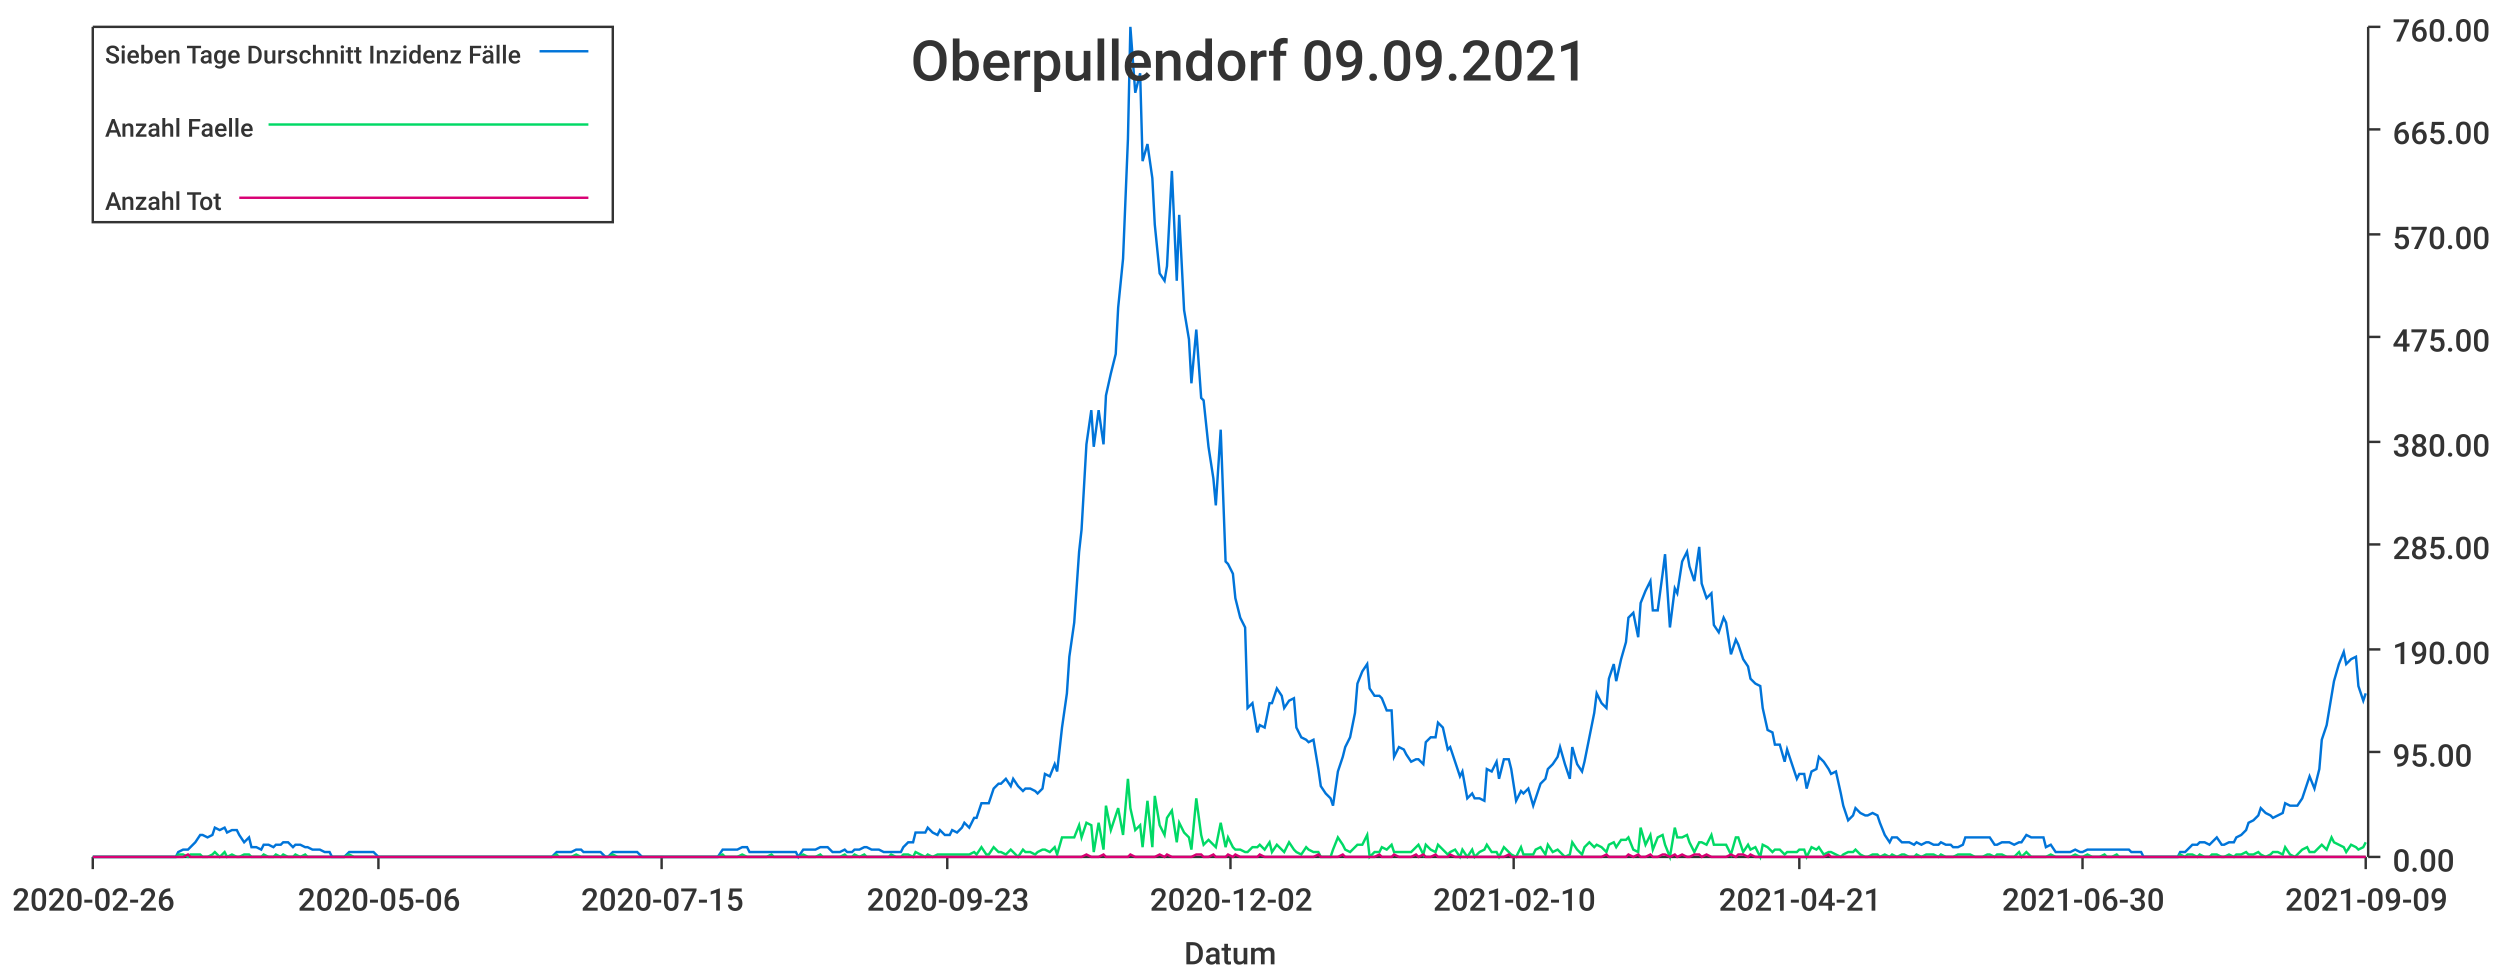
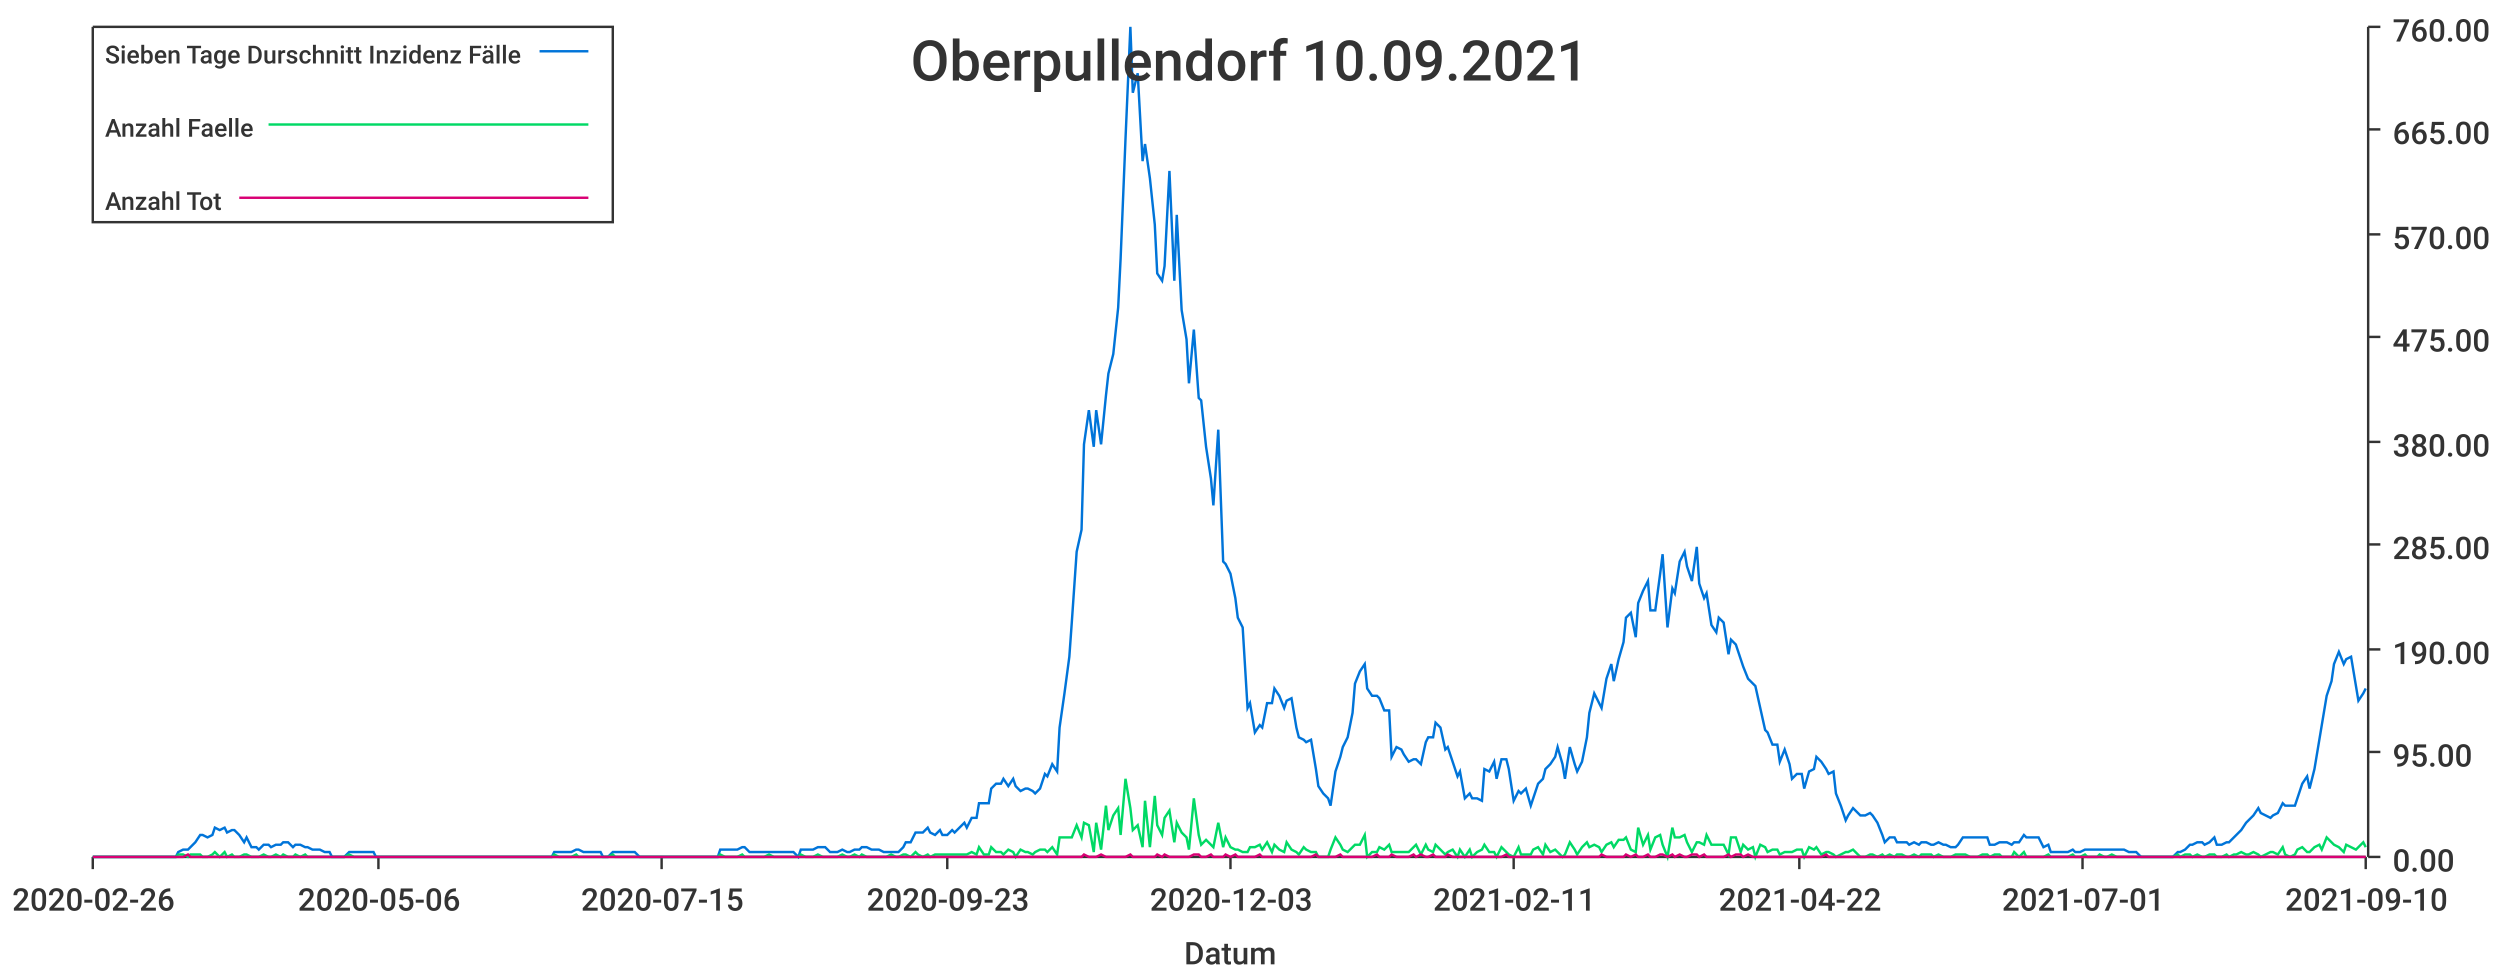
<svg xmlns="http://www.w3.org/2000/svg" width="1024" height="400">\n<path d="M 0 0 L 1024 0 L 1024 400 L 0 400 L 0 0" style="stroke-width:0;stroke:rgba(255,255,255,1.0);fill:rgba(255,255,255,1.0)" />
  <path d="M 38 11 L 969 11 L 969 351 L 38 351 L 38 11" style="stroke-width:0;stroke:rgba(255,255,255,1.0);fill:rgba(255,255,255,1.0)" />
  <path d="M 38 351 L 969 351" style="stroke-width:1;stroke:rgba(51,51,51,1.0);fill:none" />
  <path d="M 38 351 L 38 356" style="stroke-width:1;stroke:rgba(51,51,51,1.0);fill:none" />
  <text x="5" y="373" style="stroke-width:0;stroke:none;fill:rgba(51,51,51,1.0);font-size:12.8px;font-family:'Roboto Medium',sans-serif">2020-02-26</text>
  <path d="M 155 351 L 155 356" style="stroke-width:1;stroke:rgba(51,51,51,1.0);fill:none" />
  <text x="122" y="373" style="stroke-width:0;stroke:none;fill:rgba(51,51,51,1.0);font-size:12.8px;font-family:'Roboto Medium',sans-serif">2020-05-06</text>
  <path d="M 271 351 L 271 356" style="stroke-width:1;stroke:rgba(51,51,51,1.0);fill:none" />
  <text x="238" y="373" style="stroke-width:0;stroke:none;fill:rgba(51,51,51,1.0);font-size:12.8px;font-family:'Roboto Medium',sans-serif">2020-07-15</text>
  <path d="M 388 351 L 388 356" style="stroke-width:1;stroke:rgba(51,51,51,1.0);fill:none" />
  <text x="355" y="373" style="stroke-width:0;stroke:none;fill:rgba(51,51,51,1.0);font-size:12.8px;font-family:'Roboto Medium',sans-serif">2020-09-23</text>
  <path d="M 504 351 L 504 356" style="stroke-width:1;stroke:rgba(51,51,51,1.0);fill:none" />
-   <text x="471" y="373" style="stroke-width:0;stroke:none;fill:rgba(51,51,51,1.0);font-size:12.8px;font-family:'Roboto Medium',sans-serif">2020-12-02</text>
+   <text x="471" y="373" style="stroke-width:0;stroke:none;fill:rgba(51,51,51,1.0);font-size:12.8px;font-family:'Roboto Medium',sans-serif">2020-12-03</text>
  <path d="M 620 351 L 620 356" style="stroke-width:1;stroke:rgba(51,51,51,1.0);fill:none" />
-   <text x="587" y="373" style="stroke-width:0;stroke:none;fill:rgba(51,51,51,1.0);font-size:12.8px;font-family:'Roboto Medium',sans-serif">2021-02-10</text>
+   <text x="587" y="373" style="stroke-width:0;stroke:none;fill:rgba(51,51,51,1.0);font-size:12.8px;font-family:'Roboto Medium',sans-serif">2021-02-11</text>
  <path d="M 737 351 L 737 356" style="stroke-width:1;stroke:rgba(51,51,51,1.0);fill:none" />
-   <text x="704" y="373" style="stroke-width:0;stroke:none;fill:rgba(51,51,51,1.0);font-size:12.8px;font-family:'Roboto Medium',sans-serif">2021-04-21</text>
+   <text x="704" y="373" style="stroke-width:0;stroke:none;fill:rgba(51,51,51,1.0);font-size:12.8px;font-family:'Roboto Medium',sans-serif">2021-04-22</text>
  <path d="M 853 351 L 853 356" style="stroke-width:1;stroke:rgba(51,51,51,1.0);fill:none" />
-   <text x="820" y="373" style="stroke-width:0;stroke:none;fill:rgba(51,51,51,1.0);font-size:12.8px;font-family:'Roboto Medium',sans-serif">2021-06-30</text>
+   <text x="820" y="373" style="stroke-width:0;stroke:none;fill:rgba(51,51,51,1.0);font-size:12.8px;font-family:'Roboto Medium',sans-serif">2021-07-01</text>
  <path d="M 969 351 L 969 356" style="stroke-width:1;stroke:rgba(51,51,51,1.0);fill:none" />
-   <text x="936" y="373" style="stroke-width:0;stroke:none;fill:rgba(51,51,51,1.0);font-size:12.8px;font-family:'Roboto Medium',sans-serif">2021-09-09</text>
+   <text x="936" y="373" style="stroke-width:0;stroke:none;fill:rgba(51,51,51,1.0);font-size:12.8px;font-family:'Roboto Medium',sans-serif">2021-09-10</text>
  <text x="485" y="395" style="stroke-width:0;stroke:none;fill:rgba(51,51,51,1.0);font-size:12.8px;font-family:'Roboto Medium',sans-serif">Datum</text>
  <path d="M 970 351 L 970 11" style="stroke-width:1;stroke:rgba(51,51,51,1.0);fill:none" />
  <path d="M 970 351 L 975 351" style="stroke-width:1;stroke:rgba(51,51,51,1.0);fill:none" />
  <text x="980" y="357" style="stroke-width:0;stroke:none;fill:rgba(51,51,51,1.0);font-size:12.8px;font-family:'Roboto Medium',sans-serif">0.00</text>
  <path d="M 970 308 L 975 308" style="stroke-width:1;stroke:rgba(51,51,51,1.0);fill:none" />
  <text x="980" y="314" style="stroke-width:0;stroke:none;fill:rgba(51,51,51,1.0);font-size:12.8px;font-family:'Roboto Medium',sans-serif">95.00</text>
  <path d="M 970 266 L 975 266" style="stroke-width:1;stroke:rgba(51,51,51,1.0);fill:none" />
  <text x="980" y="272" style="stroke-width:0;stroke:none;fill:rgba(51,51,51,1.0);font-size:12.8px;font-family:'Roboto Medium',sans-serif">190.00</text>
  <path d="M 970 223 L 975 223" style="stroke-width:1;stroke:rgba(51,51,51,1.0);fill:none" />
  <text x="980" y="229" style="stroke-width:0;stroke:none;fill:rgba(51,51,51,1.0);font-size:12.8px;font-family:'Roboto Medium',sans-serif">285.00</text>
  <path d="M 970 181 L 975 181" style="stroke-width:1;stroke:rgba(51,51,51,1.0);fill:none" />
  <text x="980" y="187" style="stroke-width:0;stroke:none;fill:rgba(51,51,51,1.0);font-size:12.8px;font-family:'Roboto Medium',sans-serif">380.00</text>
  <path d="M 970 138 L 975 138" style="stroke-width:1;stroke:rgba(51,51,51,1.0);fill:none" />
  <text x="980" y="144" style="stroke-width:0;stroke:none;fill:rgba(51,51,51,1.0);font-size:12.8px;font-family:'Roboto Medium',sans-serif">475.00</text>
  <path d="M 970 96 L 975 96" style="stroke-width:1;stroke:rgba(51,51,51,1.0);fill:none" />
  <text x="980" y="102" style="stroke-width:0;stroke:none;fill:rgba(51,51,51,1.0);font-size:12.8px;font-family:'Roboto Medium',sans-serif">570.00</text>
  <path d="M 970 53 L 975 53" style="stroke-width:1;stroke:rgba(51,51,51,1.0);fill:none" />
  <text x="980" y="59" style="stroke-width:0;stroke:none;fill:rgba(51,51,51,1.0);font-size:12.8px;font-family:'Roboto Medium',sans-serif">665.00</text>
  <path d="M 970 11 L 975 11" style="stroke-width:1;stroke:rgba(51,51,51,1.0);fill:none" />
  <text x="980" y="17" style="stroke-width:0;stroke:none;fill:rgba(51,51,51,1.0);font-size:12.8px;font-family:'Roboto Medium',sans-serif">760.00</text>
-   <path d="M 38 351 L 40 351 L 42 351 L 43 351 L 45 351 L 47 351 L 48 351 L 50 351 L 52 351 L 53 351 L 55 351 L 57 351 L 58 351 L 60 351 L 62 351 L 63 351 L 65 351 L 67 351 L 68 351 L 70 351 L 72 351 L 73 349 L 75 348 L 77 348 L 78 347 L 80 345 L 82 342 L 83 342 L 85 343 L 87 342 L 88 339 L 90 340 L 92 339 L 93 341 L 95 340 L 97 340 L 98 342 L 100 345 L 102 343 L 103 347 L 105 347 L 107 348 L 108 346 L 110 346 L 112 347 L 113 346 L 115 346 L 116 345 L 118 345 L 120 347 L 121 346 L 123 346 L 125 347 L 126 347 L 128 348 L 130 348 L 131 348 L 133 349 L 135 349 L 136 351 L 138 351 L 140 351 L 141 351 L 143 349 L 145 349 L 146 349 L 148 349 L 150 349 L 151 349 L 153 349 L 155 351 L 156 351 L 158 351 L 160 351 L 161 351 L 163 351 L 165 351 L 166 351 L 168 351 L 170 351 L 171 351 L 173 351 L 175 351 L 176 351 L 178 351 L 180 351 L 181 351 L 183 351 L 185 351 L 186 351 L 188 351 L 190 351 L 191 351 L 193 351 L 194 351 L 196 351 L 198 351 L 199 351 L 201 351 L 203 351 L 204 351 L 206 351 L 208 351 L 209 351 L 211 351 L 213 351 L 214 351 L 216 351 L 218 351 L 219 351 L 221 351 L 223 351 L 224 351 L 226 351 L 228 349 L 229 349 L 231 349 L 233 349 L 234 349 L 236 348 L 238 348 L 239 349 L 241 349 L 243 349 L 244 349 L 246 349 L 248 351 L 249 351 L 251 349 L 253 349 L 254 349 L 256 349 L 258 349 L 259 349 L 261 349 L 263 351 L 264 351 L 266 351 L 268 351 L 269 351 L 271 351 L 272 351 L 274 351 L 276 351 L 277 351 L 279 351 L 281 351 L 282 351 L 284 351 L 286 351 L 287 351 L 289 351 L 291 351 L 292 351 L 294 351 L 296 348 L 297 348 L 299 348 L 301 348 L 302 348 L 304 347 L 306 347 L 307 349 L 309 349 L 311 349 L 312 349 L 314 349 L 316 349 L 317 349 L 319 349 L 321 349 L 322 349 L 324 349 L 326 349 L 327 351 L 329 348 L 331 348 L 332 348 L 334 348 L 336 347 L 337 347 L 339 347 L 341 349 L 342 349 L 344 349 L 346 348 L 347 349 L 349 349 L 350 348 L 352 348 L 354 347 L 355 347 L 357 348 L 359 348 L 360 348 L 362 349 L 364 349 L 365 349 L 367 349 L 369 349 L 370 347 L 372 345 L 374 345 L 375 341 L 377 341 L 379 341 L 380 339 L 382 341 L 384 342 L 385 340 L 387 342 L 389 342 L 390 340 L 392 341 L 394 339 L 395 337 L 397 339 L 399 335 L 400 335 L 402 329 L 404 329 L 405 329 L 407 323 L 409 321 L 410 321 L 412 319 L 414 322 L 415 319 L 417 322 L 419 324 L 420 323 L 422 323 L 424 324 L 425 325 L 427 323 L 428 317 L 430 318 L 432 313 L 433 316 L 435 298 L 437 284 L 438 269 L 440 255 L 442 226 L 443 217 L 445 182 L 447 168 L 448 183 L 450 168 L 452 182 L 453 162 L 455 153 L 457 145 L 458 126 L 460 106 L 462 57 L 463 11 L 465 38 L 467 30 L 468 66 L 470 59 L 472 73 L 473 92 L 475 112 L 477 115 L 478 109 L 480 70 L 482 115 L 483 88 L 485 127 L 487 139 L 488 157 L 490 135 L 492 163 L 493 164 L 495 183 L 497 196 L 498 207 L 500 176 L 502 230 L 503 231 L 505 235 L 506 245 L 508 253 L 510 257 L 511 290 L 513 288 L 515 300 L 516 297 L 518 298 L 520 288 L 521 288 L 523 282 L 525 285 L 526 290 L 528 287 L 530 286 L 531 298 L 533 302 L 535 303 L 536 304 L 538 303 L 540 315 L 541 322 L 543 325 L 545 327 L 546 330 L 548 316 L 550 310 L 551 306 L 553 302 L 555 292 L 556 280 L 558 275 L 560 272 L 561 282 L 563 285 L 565 285 L 566 286 L 568 291 L 570 291 L 571 310 L 573 306 L 575 307 L 576 309 L 578 312 L 580 311 L 581 311 L 583 313 L 584 304 L 586 302 L 588 302 L 589 296 L 591 298 L 593 307 L 594 306 L 596 312 L 598 318 L 599 316 L 601 327 L 603 325 L 604 327 L 606 327 L 608 328 L 609 315 L 611 316 L 613 312 L 614 319 L 616 311 L 618 311 L 619 315 L 621 328 L 623 324 L 624 325 L 626 323 L 628 330 L 629 327 L 631 321 L 633 319 L 634 315 L 636 313 L 638 310 L 639 306 L 641 313 L 643 319 L 644 306 L 646 313 L 648 316 L 649 312 L 651 302 L 653 292 L 654 284 L 656 288 L 658 290 L 659 278 L 661 272 L 662 279 L 664 270 L 666 263 L 667 253 L 669 251 L 671 261 L 672 247 L 674 242 L 676 238 L 677 250 L 679 250 L 681 235 L 682 227 L 684 257 L 686 241 L 687 243 L 689 230 L 691 226 L 692 232 L 694 238 L 696 224 L 697 239 L 699 245 L 701 243 L 702 256 L 704 259 L 706 253 L 707 255 L 709 268 L 711 262 L 712 264 L 714 270 L 716 273 L 717 278 L 719 280 L 721 281 L 722 290 L 724 299 L 726 300 L 727 305 L 729 305 L 731 312 L 732 307 L 734 313 L 736 319 L 737 317 L 739 317 L 740 323 L 742 316 L 744 315 L 745 310 L 747 312 L 749 315 L 750 317 L 752 316 L 754 325 L 755 330 L 757 336 L 759 334 L 760 331 L 762 333 L 764 334 L 765 334 L 767 333 L 769 334 L 770 337 L 772 342 L 774 345 L 775 343 L 777 343 L 779 345 L 780 345 L 782 345 L 784 346 L 785 345 L 787 346 L 789 345 L 790 345 L 792 346 L 794 346 L 795 345 L 797 346 L 799 346 L 800 347 L 802 347 L 804 346 L 805 343 L 807 343 L 809 343 L 810 343 L 812 343 L 814 343 L 815 343 L 817 346 L 818 346 L 820 345 L 822 345 L 823 345 L 825 346 L 827 345 L 828 345 L 830 342 L 832 343 L 833 343 L 835 343 L 837 343 L 838 347 L 840 346 L 842 349 L 843 349 L 845 349 L 847 349 L 848 349 L 850 348 L 852 349 L 853 349 L 855 348 L 857 348 L 858 348 L 860 348 L 862 348 L 863 348 L 865 348 L 867 348 L 868 348 L 870 348 L 872 348 L 873 349 L 875 349 L 877 349 L 878 351 L 880 351 L 882 351 L 883 351 L 885 351 L 887 351 L 888 351 L 890 351 L 892 351 L 893 349 L 895 349 L 896 348 L 898 346 L 900 346 L 901 345 L 903 345 L 905 346 L 906 345 L 908 343 L 910 346 L 911 346 L 913 345 L 915 345 L 916 343 L 918 342 L 920 340 L 921 337 L 923 336 L 925 334 L 926 331 L 928 333 L 930 334 L 931 335 L 933 334 L 935 333 L 936 329 L 938 330 L 940 330 L 941 330 L 943 327 L 945 321 L 946 318 L 948 323 L 950 315 L 951 303 L 953 297 L 955 285 L 956 279 L 958 272 L 960 267 L 961 272 L 963 270 L 965 269 L 966 281 L 968 287 L 969 284" style="stroke-width:1;stroke:rgba(0,116,217,1.0);fill:none" />
-   <path d="M 38 351 L 40 351 L 42 351 L 43 351 L 45 351 L 47 351 L 48 351 L 50 351 L 52 351 L 53 351 L 55 351 L 57 351 L 58 351 L 60 351 L 62 351 L 63 351 L 65 351 L 67 351 L 68 351 L 70 351 L 72 351 L 73 350 L 75 350 L 77 351 L 78 350 L 80 350 L 82 350 L 83 351 L 85 351 L 87 350 L 88 349 L 90 351 L 92 349 L 93 351 L 95 350 L 97 351 L 98 351 L 100 350 L 102 350 L 103 351 L 105 351 L 107 351 L 108 350 L 110 351 L 112 351 L 113 350 L 115 351 L 116 350 L 118 351 L 120 351 L 121 350 L 123 351 L 125 350 L 126 351 L 128 351 L 130 351 L 131 351 L 133 351 L 135 351 L 136 351 L 138 351 L 140 351 L 141 351 L 143 350 L 145 351 L 146 351 L 148 351 L 150 351 L 151 351 L 153 351 L 155 351 L 156 351 L 158 351 L 160 351 L 161 351 L 163 351 L 165 351 L 166 351 L 168 351 L 170 351 L 171 351 L 173 351 L 175 351 L 176 351 L 178 351 L 180 351 L 181 351 L 183 351 L 185 351 L 186 351 L 188 351 L 190 351 L 191 351 L 193 351 L 194 351 L 196 351 L 198 351 L 199 351 L 201 351 L 203 351 L 204 351 L 206 351 L 208 351 L 209 351 L 211 351 L 213 351 L 214 351 L 216 351 L 218 351 L 219 351 L 221 351 L 223 351 L 224 351 L 226 351 L 228 350 L 229 351 L 231 351 L 233 351 L 234 351 L 236 350 L 238 351 L 239 351 L 241 351 L 243 351 L 244 351 L 246 351 L 248 351 L 249 351 L 251 350 L 253 351 L 254 351 L 256 351 L 258 351 L 259 351 L 261 351 L 263 351 L 264 351 L 266 351 L 268 351 L 269 351 L 271 351 L 272 351 L 274 351 L 276 351 L 277 351 L 279 351 L 281 351 L 282 351 L 284 351 L 286 351 L 287 351 L 289 351 L 291 351 L 292 351 L 294 351 L 296 350 L 297 351 L 299 351 L 301 351 L 302 351 L 304 350 L 306 351 L 307 351 L 309 351 L 311 351 L 312 351 L 314 351 L 316 350 L 317 351 L 319 351 L 321 351 L 322 351 L 324 351 L 326 351 L 327 351 L 329 350 L 331 351 L 332 351 L 334 351 L 336 350 L 337 351 L 339 351 L 341 351 L 342 351 L 344 351 L 346 350 L 347 351 L 349 351 L 350 350 L 352 351 L 354 350 L 355 351 L 357 351 L 359 351 L 360 351 L 362 351 L 364 351 L 365 350 L 367 351 L 369 351 L 370 350 L 372 350 L 374 351 L 375 349 L 377 350 L 379 351 L 380 350 L 382 351 L 384 350 L 385 350 L 387 350 L 389 350 L 390 350 L 392 350 L 394 350 L 395 350 L 397 350 L 399 349 L 400 350 L 402 347 L 404 350 L 405 350 L 407 347 L 409 349 L 410 349 L 412 350 L 414 348 L 415 349 L 417 351 L 419 348 L 420 349 L 422 349 L 424 350 L 425 349 L 427 348 L 428 348 L 430 349 L 432 347 L 433 350 L 435 343 L 437 343 L 438 343 L 440 343 L 442 338 L 443 343 L 445 337 L 447 338 L 448 349 L 450 337 L 452 348 L 453 330 L 455 340 L 457 334 L 458 331 L 460 342 L 462 319 L 463 331 L 465 340 L 467 338 L 468 347 L 470 328 L 472 347 L 473 326 L 475 338 L 477 342 L 478 335 L 480 332 L 482 345 L 483 337 L 485 341 L 487 343 L 488 348 L 490 327 L 492 342 L 493 346 L 495 344 L 497 346 L 498 347 L 500 337 L 502 347 L 503 343 L 505 347 L 506 348 L 508 348 L 510 349 L 511 349 L 513 347 L 515 347 L 516 346 L 518 348 L 520 345 L 521 349 L 523 346 L 525 348 L 526 349 L 528 345 L 530 348 L 531 349 L 533 350 L 535 347 L 536 348 L 538 349 L 540 349 L 541 351 L 543 351 L 545 351 L 546 348 L 548 343 L 550 346 L 551 348 L 553 349 L 555 347 L 556 346 L 558 346 L 560 342 L 561 351 L 563 349 L 565 349 L 566 347 L 568 348 L 570 346 L 571 349 L 573 349 L 575 349 L 576 349 L 578 349 L 580 347 L 581 346 L 583 350 L 584 346 L 586 348 L 588 349 L 589 346 L 591 348 L 593 350 L 594 349 L 596 348 L 598 351 L 599 348 L 601 351 L 603 348 L 604 351 L 606 349 L 608 348 L 609 346 L 611 349 L 613 349 L 614 351 L 616 347 L 618 349 L 619 350 L 621 351 L 623 347 L 624 350 L 626 350 L 628 350 L 629 348 L 631 347 L 633 350 L 634 346 L 636 349 L 638 348 L 639 349 L 641 351 L 643 350 L 644 345 L 646 348 L 648 350 L 649 347 L 651 345 L 653 347 L 654 346 L 656 347 L 658 349 L 659 346 L 661 345 L 662 347 L 664 344 L 666 344 L 667 343 L 669 348 L 671 349 L 672 339 L 674 346 L 676 342 L 677 348 L 679 343 L 681 342 L 682 346 L 684 351 L 686 339 L 687 343 L 689 343 L 691 342 L 692 345 L 694 349 L 696 345 L 697 345 L 699 346 L 701 342 L 702 346 L 704 346 L 706 346 L 707 346 L 709 350 L 711 343 L 712 343 L 714 349 L 716 346 L 717 348 L 719 347 L 721 351 L 722 346 L 724 347 L 726 349 L 727 348 L 729 348 L 731 350 L 732 349 L 734 349 L 736 349 L 737 348 L 739 348 L 740 351 L 742 347 L 744 348 L 745 347 L 747 350 L 749 349 L 750 349 L 752 350 L 754 351 L 755 350 L 757 349 L 759 349 L 760 348 L 762 350 L 764 351 L 765 351 L 767 350 L 769 350 L 770 351 L 772 350 L 774 351 L 775 350 L 777 351 L 779 350 L 780 350 L 782 351 L 784 351 L 785 350 L 787 351 L 789 350 L 790 350 L 792 350 L 794 351 L 795 350 L 797 351 L 799 351 L 800 351 L 802 350 L 804 350 L 805 350 L 807 350 L 809 351 L 810 351 L 812 351 L 814 350 L 815 350 L 817 351 L 818 350 L 820 350 L 822 351 L 823 351 L 825 351 L 827 349 L 828 351 L 830 349 L 832 351 L 833 351 L 835 351 L 837 351 L 838 351 L 840 350 L 842 351 L 843 351 L 845 351 L 847 351 L 848 351 L 850 350 L 852 351 L 853 351 L 855 350 L 857 351 L 858 351 L 860 351 L 862 350 L 863 351 L 865 351 L 867 350 L 868 351 L 870 351 L 872 351 L 873 351 L 875 351 L 877 351 L 878 351 L 880 351 L 882 351 L 883 351 L 885 351 L 887 351 L 888 351 L 890 351 L 892 351 L 893 350 L 895 351 L 896 350 L 898 350 L 900 351 L 901 350 L 903 351 L 905 351 L 906 350 L 908 350 L 910 351 L 911 351 L 913 350 L 915 351 L 916 350 L 918 350 L 920 349 L 921 350 L 923 350 L 925 349 L 926 350 L 928 351 L 930 350 L 931 349 L 933 349 L 935 350 L 936 347 L 938 350 L 940 351 L 941 350 L 943 348 L 945 347 L 946 349 L 948 349 L 950 347 L 951 346 L 953 348 L 955 343 L 956 345 L 958 346 L 960 347 L 961 349 L 963 346 L 965 347 L 966 348 L 968 347 L 969 345" style="stroke-width:1;stroke:rgba(0,217,101,1.0);fill:none" />
-   <path d="M 38 351 L 40 351 L 42 351 L 43 351 L 45 351 L 47 351 L 48 351 L 50 351 L 52 351 L 53 351 L 55 351 L 57 351 L 58 351 L 60 351 L 62 351 L 63 351 L 65 351 L 67 351 L 68 351 L 70 351 L 72 351 L 73 351 L 75 351 L 77 350 L 78 351 L 80 351 L 82 351 L 83 351 L 85 351 L 87 351 L 88 351 L 90 351 L 92 351 L 93 351 L 95 351 L 97 351 L 98 351 L 100 351 L 102 351 L 103 351 L 105 351 L 107 351 L 108 351 L 110 351 L 112 351 L 113 351 L 115 351 L 116 351 L 118 351 L 120 351 L 121 351 L 123 351 L 125 351 L 126 351 L 128 351 L 130 351 L 131 351 L 133 351 L 135 351 L 136 351 L 138 351 L 140 351 L 141 351 L 143 351 L 145 351 L 146 351 L 148 351 L 150 351 L 151 351 L 153 351 L 155 351 L 156 351 L 158 351 L 160 351 L 161 351 L 163 351 L 165 351 L 166 351 L 168 351 L 170 351 L 171 351 L 173 351 L 175 351 L 176 351 L 178 351 L 180 351 L 181 351 L 183 351 L 185 351 L 186 351 L 188 351 L 190 351 L 191 351 L 193 351 L 194 351 L 196 351 L 198 351 L 199 351 L 201 351 L 203 351 L 204 351 L 206 351 L 208 351 L 209 351 L 211 351 L 213 351 L 214 351 L 216 351 L 218 351 L 219 351 L 221 351 L 223 351 L 224 351 L 226 351 L 228 351 L 229 351 L 231 351 L 233 351 L 234 351 L 236 351 L 238 351 L 239 351 L 241 351 L 243 351 L 244 351 L 246 351 L 248 351 L 249 351 L 251 351 L 253 351 L 254 351 L 256 351 L 258 351 L 259 351 L 261 351 L 263 351 L 264 351 L 266 351 L 268 351 L 269 351 L 271 351 L 272 351 L 274 351 L 276 351 L 277 351 L 279 351 L 281 351 L 282 351 L 284 351 L 286 351 L 287 351 L 289 351 L 291 351 L 292 351 L 294 351 L 296 351 L 297 351 L 299 351 L 301 351 L 302 351 L 304 351 L 306 351 L 307 351 L 309 351 L 311 351 L 312 351 L 314 351 L 316 351 L 317 351 L 319 351 L 321 351 L 322 351 L 324 351 L 326 351 L 327 351 L 329 351 L 331 351 L 332 351 L 334 351 L 336 351 L 337 351 L 339 351 L 341 351 L 342 351 L 344 351 L 346 351 L 347 351 L 349 351 L 350 351 L 352 351 L 354 351 L 355 351 L 357 351 L 359 351 L 360 351 L 362 351 L 364 351 L 365 351 L 367 351 L 369 351 L 370 351 L 372 351 L 374 351 L 375 351 L 377 351 L 379 351 L 380 351 L 382 351 L 384 351 L 385 351 L 387 351 L 389 351 L 390 351 L 392 351 L 394 351 L 395 351 L 397 351 L 399 351 L 400 351 L 402 351 L 404 351 L 405 351 L 407 351 L 409 351 L 410 351 L 412 351 L 414 351 L 415 351 L 417 351 L 419 351 L 420 351 L 422 351 L 424 351 L 425 351 L 427 351 L 428 351 L 430 351 L 432 351 L 433 351 L 435 351 L 437 351 L 438 351 L 440 351 L 442 351 L 443 351 L 445 350 L 447 351 L 448 351 L 450 351 L 452 350 L 453 351 L 455 351 L 457 351 L 458 351 L 460 351 L 462 351 L 463 350 L 465 351 L 467 351 L 468 351 L 470 351 L 472 351 L 473 351 L 475 350 L 477 351 L 478 350 L 480 351 L 482 351 L 483 351 L 485 351 L 487 351 L 488 351 L 490 350 L 492 350 L 493 351 L 495 351 L 497 350 L 498 351 L 500 351 L 502 351 L 503 350 L 505 351 L 506 350 L 508 351 L 510 351 L 511 351 L 513 351 L 515 351 L 516 350 L 518 351 L 520 351 L 521 351 L 523 351 L 525 351 L 526 351 L 528 351 L 530 351 L 531 351 L 533 351 L 535 351 L 536 351 L 538 351 L 540 350 L 541 351 L 543 351 L 545 351 L 546 351 L 548 351 L 550 350 L 551 351 L 553 351 L 555 351 L 556 351 L 558 351 L 560 351 L 561 351 L 563 351 L 565 350 L 566 351 L 568 351 L 570 351 L 571 350 L 573 351 L 575 351 L 576 351 L 578 351 L 580 350 L 581 351 L 583 350 L 584 351 L 586 351 L 588 350 L 589 351 L 591 351 L 593 351 L 594 350 L 596 351 L 598 351 L 599 351 L 601 351 L 603 351 L 604 351 L 606 351 L 608 351 L 609 351 L 611 351 L 613 351 L 614 351 L 616 351 L 618 350 L 619 351 L 621 351 L 623 351 L 624 351 L 626 351 L 628 351 L 629 351 L 631 351 L 633 351 L 634 351 L 636 351 L 638 351 L 639 351 L 641 351 L 643 351 L 644 351 L 646 351 L 648 351 L 649 351 L 651 351 L 653 351 L 654 351 L 656 351 L 658 350 L 659 351 L 661 351 L 662 351 L 664 351 L 666 351 L 667 350 L 669 351 L 671 350 L 672 351 L 674 351 L 676 350 L 677 351 L 679 351 L 681 350 L 682 350 L 684 351 L 686 350 L 687 351 L 689 350 L 691 351 L 692 351 L 694 350 L 696 350 L 697 351 L 699 350 L 701 351 L 702 351 L 704 351 L 706 351 L 707 351 L 709 350 L 711 351 L 712 350 L 714 350 L 716 351 L 717 350 L 719 351 L 721 351 L 722 351 L 724 351 L 726 351 L 727 351 L 729 351 L 731 351 L 732 351 L 734 351 L 736 351 L 737 351 L 739 351 L 740 351 L 742 351 L 744 351 L 745 351 L 747 351 L 749 350 L 750 351 L 752 351 L 754 351 L 755 351 L 757 351 L 759 351 L 760 351 L 762 351 L 764 351 L 765 351 L 767 351 L 769 351 L 770 351 L 772 351 L 774 351 L 775 351 L 777 351 L 779 351 L 780 351 L 782 351 L 784 351 L 785 351 L 787 351 L 789 351 L 790 351 L 792 351 L 794 351 L 795 351 L 797 351 L 799 351 L 800 351 L 802 351 L 804 351 L 805 351 L 807 351 L 809 351 L 810 351 L 812 351 L 814 351 L 815 351 L 817 351 L 818 351 L 820 351 L 822 351 L 823 351 L 825 351 L 827 351 L 828 351 L 830 351 L 832 351 L 833 351 L 835 351 L 837 351 L 838 351 L 840 351 L 842 351 L 843 351 L 845 351 L 847 351 L 848 351 L 850 351 L 852 351 L 853 351 L 855 351 L 857 351 L 858 351 L 860 351 L 862 351 L 863 351 L 865 351 L 867 351 L 868 351 L 870 351 L 872 351 L 873 351 L 875 351 L 877 351 L 878 351 L 880 351 L 882 351 L 883 351 L 885 351 L 887 351 L 888 351 L 890 351 L 892 351 L 893 351 L 895 351 L 896 351 L 898 351 L 900 351 L 901 351 L 903 351 L 905 351 L 906 351 L 908 351 L 910 351 L 911 351 L 913 351 L 915 351 L 916 351 L 918 351 L 920 351 L 921 351 L 923 351 L 925 351 L 926 351 L 928 351 L 930 351 L 931 351 L 933 351 L 935 351 L 936 351 L 938 351 L 940 351 L 941 351 L 943 351 L 945 351 L 946 351 L 948 351 L 950 351 L 951 351 L 953 351 L 955 351 L 956 351 L 958 351 L 960 351 L 961 351 L 963 351 L 965 351 L 966 351 L 968 351 L 969 351" style="stroke-width:1;stroke:rgba(217,0,116,1.0);fill:none" />
-   <text x="373" y="33" style="stroke-width:0;stroke:none;fill:rgba(51,51,51,1.0);font-size:23.0px;font-family:'Roboto Medium',sans-serif">Oberpullendorf 09.09.2021</text>
+   <path d="M 38 351 L 40 351 L 42 351 L 43 351 L 45 351 L 47 351 L 48 351 L 50 351 L 52 351 L 53 351 L 55 351 L 57 351 L 58 351 L 60 351 L 62 351 L 63 351 L 65 351 L 67 351 L 68 351 L 70 351 L 72 351 L 73 349 L 75 348 L 77 348 L 78 347 L 80 345 L 82 342 L 83 342 L 85 343 L 87 342 L 88 339 L 90 340 L 92 339 L 93 341 L 95 340 L 96 340 L 98 342 L 100 345 L 101 343 L 103 347 L 105 347 L 106 348 L 108 346 L 110 346 L 111 347 L 113 346 L 115 346 L 116 345 L 118 345 L 120 347 L 121 346 L 123 346 L 125 347 L 126 347 L 128 348 L 130 348 L 131 348 L 133 349 L 135 349 L 136 351 L 138 351 L 140 351 L 141 351 L 143 349 L 145 349 L 146 349 L 148 349 L 149 349 L 151 349 L 153 349 L 154 351 L 156 351 L 158 351 L 159 351 L 161 351 L 163 351 L 164 351 L 166 351 L 168 351 L 169 351 L 171 351 L 173 351 L 174 351 L 176 351 L 178 351 L 179 351 L 181 351 L 183 351 L 184 351 L 186 351 L 188 351 L 189 351 L 191 351 L 193 351 L 194 351 L 196 351 L 198 351 L 199 351 L 201 351 L 203 351 L 204 351 L 206 351 L 207 351 L 209 351 L 211 351 L 212 351 L 214 351 L 216 351 L 217 351 L 219 351 L 221 351 L 222 351 L 224 351 L 226 351 L 227 349 L 229 349 L 231 349 L 232 349 L 234 349 L 236 348 L 237 348 L 239 349 L 241 349 L 242 349 L 244 349 L 246 349 L 247 351 L 249 351 L 251 349 L 252 349 L 254 349 L 256 349 L 257 349 L 259 349 L 260 349 L 262 351 L 264 351 L 265 351 L 267 351 L 269 351 L 270 351 L 272 351 L 274 351 L 275 351 L 277 351 L 279 351 L 280 351 L 282 351 L 284 351 L 285 351 L 287 351 L 289 351 L 290 351 L 292 351 L 294 351 L 295 348 L 297 348 L 299 348 L 300 348 L 302 348 L 304 347 L 305 347 L 307 349 L 309 349 L 310 349 L 312 349 L 313 349 L 315 349 L 317 349 L 318 349 L 320 349 L 322 349 L 323 349 L 325 349 L 327 351 L 328 348 L 330 348 L 332 348 L 333 348 L 335 347 L 337 347 L 338 347 L 340 349 L 342 349 L 343 349 L 345 348 L 347 349 L 348 349 L 350 348 L 352 348 L 353 347 L 355 347 L 357 348 L 358 348 L 360 348 L 362 349 L 363 349 L 365 349 L 367 349 L 368 349 L 370 347 L 371 345 L 373 345 L 375 341 L 376 341 L 378 341 L 380 339 L 381 341 L 383 342 L 385 340 L 386 342 L 388 342 L 390 340 L 391 341 L 393 339 L 395 337 L 396 339 L 398 335 L 400 335 L 401 329 L 403 329 L 405 329 L 406 323 L 408 321 L 410 321 L 411 319 L 413 322 L 415 319 L 416 322 L 418 324 L 420 323 L 421 323 L 423 324 L 424 325 L 426 323 L 428 317 L 429 318 L 431 313 L 433 316 L 434 298 L 436 284 L 438 269 L 439 255 L 441 226 L 443 217 L 444 182 L 446 168 L 448 183 L 449 168 L 451 182 L 453 162 L 454 153 L 456 145 L 458 126 L 459 106 L 461 57 L 463 11 L 464 38 L 466 30 L 468 66 L 469 59 L 471 73 L 473 92 L 474 112 L 476 115 L 477 109 L 479 70 L 481 115 L 482 88 L 484 127 L 486 139 L 487 157 L 489 135 L 491 163 L 492 164 L 494 183 L 496 196 L 497 207 L 499 176 L 501 230 L 502 231 L 504 235 L 506 245 L 507 253 L 509 257 L 511 290 L 512 288 L 514 300 L 516 297 L 517 298 L 519 288 L 521 288 L 522 282 L 524 285 L 526 290 L 527 287 L 529 286 L 531 298 L 532 302 L 534 303 L 535 304 L 537 303 L 539 315 L 540 322 L 542 325 L 544 327 L 545 330 L 547 316 L 549 310 L 550 306 L 552 302 L 554 292 L 555 280 L 557 275 L 559 272 L 560 282 L 562 285 L 564 285 L 565 286 L 567 291 L 569 291 L 570 310 L 572 306 L 574 307 L 575 309 L 577 312 L 579 311 L 580 311 L 582 313 L 584 304 L 585 302 L 587 302 L 588 296 L 590 298 L 592 307 L 593 306 L 595 312 L 597 318 L 598 316 L 600 327 L 602 325 L 603 327 L 605 327 L 607 328 L 608 315 L 610 316 L 612 312 L 613 319 L 615 311 L 617 311 L 618 315 L 620 328 L 622 324 L 623 325 L 625 323 L 627 330 L 628 327 L 630 321 L 632 319 L 633 315 L 635 313 L 637 310 L 638 306 L 640 313 L 641 319 L 643 306 L 645 313 L 646 316 L 648 312 L 650 302 L 651 292 L 653 284 L 655 288 L 656 290 L 658 278 L 660 272 L 661 279 L 663 270 L 665 263 L 666 253 L 668 251 L 670 261 L 671 247 L 673 242 L 675 238 L 676 250 L 678 250 L 680 235 L 681 227 L 683 257 L 685 241 L 686 243 L 688 230 L 690 226 L 691 232 L 693 238 L 695 224 L 696 239 L 698 245 L 699 243 L 701 256 L 703 259 L 704 253 L 706 255 L 708 268 L 709 262 L 711 264 L 713 270 L 714 273 L 716 278 L 718 280 L 719 281 L 721 290 L 723 299 L 724 300 L 726 305 L 728 305 L 729 312 L 731 307 L 733 313 L 734 319 L 736 317 L 738 317 L 739 323 L 741 316 L 743 315 L 744 310 L 746 312 L 748 315 L 749 317 L 751 316 L 752 325 L 754 330 L 756 336 L 757 334 L 759 331 L 761 333 L 762 334 L 764 334 L 766 333 L 767 334 L 769 337 L 771 342 L 772 345 L 774 343 L 776 343 L 777 345 L 779 345 L 781 345 L 782 346 L 784 345 L 786 346 L 787 345 L 789 345 L 791 346 L 792 346 L 794 345 L 796 346 L 797 346 L 799 347 L 801 347 L 802 346 L 804 343 L 805 343 L 807 343 L 809 343 L 810 343 L 812 343 L 814 343 L 815 346 L 817 346 L 819 345 L 820 345 L 822 345 L 824 346 L 825 345 L 827 345 L 829 342 L 830 343 L 832 343 L 834 343 L 835 343 L 837 347 L 839 346 L 840 349 L 842 349 L 844 349 L 845 349 L 847 349 L 849 348 L 850 349 L 852 349 L 854 348 L 855 348 L 857 348 L 859 348 L 860 348 L 862 348 L 863 348 L 865 348 L 867 348 L 868 348 L 870 348 L 872 349 L 873 349 L 875 349 L 877 351 L 878 351 L 880 351 L 882 351 L 883 351 L 885 351 L 887 351 L 888 351 L 890 351 L 892 349 L 893 349 L 895 348 L 897 346 L 898 346 L 900 345 L 902 345 L 903 346 L 905 345 L 907 343 L 908 346 L 910 346 L 912 345 L 913 345 L 915 343 L 916 342 L 918 340 L 920 337 L 921 336 L 923 334 L 925 331 L 926 333 L 928 334 L 930 335 L 931 334 L 933 333 L 935 329 L 936 330 L 938 330 L 940 330 L 941 327 L 943 321 L 945 318 L 946 323 L 948 315 L 950 303 L 951 297 L 953 285 L 955 279 L 956 272 L 958 267 L 960 272 L 961 270 L 963 269 L 965 281 L 966 287 L 968 284 L 969 282" style="stroke-width:1;stroke:rgba(0,116,217,1.0);fill:none" />
+   <path d="M 38 351 L 40 351 L 42 351 L 43 351 L 45 351 L 47 351 L 48 351 L 50 351 L 52 351 L 53 351 L 55 351 L 57 351 L 58 351 L 60 351 L 62 351 L 63 351 L 65 351 L 67 351 L 68 351 L 70 351 L 72 351 L 73 350 L 75 350 L 77 351 L 78 350 L 80 350 L 82 350 L 83 351 L 85 351 L 87 350 L 88 349 L 90 351 L 92 349 L 93 351 L 95 350 L 96 351 L 98 351 L 100 350 L 101 350 L 103 351 L 105 351 L 106 351 L 108 350 L 110 351 L 111 351 L 113 350 L 115 351 L 116 350 L 118 351 L 120 351 L 121 350 L 123 351 L 125 350 L 126 351 L 128 351 L 130 351 L 131 351 L 133 351 L 135 351 L 136 351 L 138 351 L 140 351 L 141 351 L 143 350 L 145 351 L 146 351 L 148 351 L 149 351 L 151 351 L 153 351 L 154 351 L 156 351 L 158 351 L 159 351 L 161 351 L 163 351 L 164 351 L 166 351 L 168 351 L 169 351 L 171 351 L 173 351 L 174 351 L 176 351 L 178 351 L 179 351 L 181 351 L 183 351 L 184 351 L 186 351 L 188 351 L 189 351 L 191 351 L 193 351 L 194 351 L 196 351 L 198 351 L 199 351 L 201 351 L 203 351 L 204 351 L 206 351 L 207 351 L 209 351 L 211 351 L 212 351 L 214 351 L 216 351 L 217 351 L 219 351 L 221 351 L 222 351 L 224 351 L 226 351 L 227 350 L 229 351 L 231 351 L 232 351 L 234 351 L 236 350 L 237 351 L 239 351 L 241 351 L 242 351 L 244 351 L 246 351 L 247 351 L 249 351 L 251 350 L 252 351 L 254 351 L 256 351 L 257 351 L 259 351 L 260 351 L 262 351 L 264 351 L 265 351 L 267 351 L 269 351 L 270 351 L 272 351 L 274 351 L 275 351 L 277 351 L 279 351 L 280 351 L 282 351 L 284 351 L 285 351 L 287 351 L 289 351 L 290 351 L 292 351 L 294 351 L 295 350 L 297 351 L 299 351 L 300 351 L 302 351 L 304 350 L 305 351 L 307 351 L 309 351 L 310 351 L 312 351 L 313 351 L 315 350 L 317 351 L 318 351 L 320 351 L 322 351 L 323 351 L 325 351 L 327 351 L 328 350 L 330 351 L 332 351 L 333 351 L 335 350 L 337 351 L 338 351 L 340 351 L 342 351 L 343 351 L 345 350 L 347 351 L 348 351 L 350 350 L 352 351 L 353 350 L 355 351 L 357 351 L 358 351 L 360 351 L 362 351 L 363 351 L 365 350 L 367 351 L 368 351 L 370 350 L 371 350 L 373 351 L 375 349 L 376 350 L 378 351 L 380 350 L 381 351 L 383 350 L 385 350 L 386 350 L 388 350 L 390 350 L 391 350 L 393 350 L 395 350 L 396 350 L 398 349 L 400 350 L 401 347 L 403 350 L 405 350 L 406 347 L 408 349 L 410 349 L 411 350 L 413 348 L 415 349 L 416 351 L 418 348 L 420 349 L 421 349 L 423 350 L 424 349 L 426 348 L 428 348 L 429 349 L 431 347 L 433 350 L 434 343 L 436 343 L 438 343 L 439 343 L 441 338 L 443 343 L 444 337 L 446 338 L 448 349 L 449 337 L 451 348 L 453 330 L 454 340 L 456 334 L 458 331 L 459 342 L 461 319 L 463 331 L 464 340 L 466 338 L 468 347 L 469 328 L 471 347 L 473 326 L 474 338 L 476 342 L 477 335 L 479 332 L 481 345 L 482 337 L 484 341 L 486 343 L 487 348 L 489 327 L 491 342 L 492 346 L 494 344 L 496 346 L 497 347 L 499 337 L 501 347 L 502 343 L 504 347 L 506 348 L 507 348 L 509 349 L 511 349 L 512 347 L 514 347 L 516 346 L 517 348 L 519 345 L 521 349 L 522 346 L 524 348 L 526 349 L 527 345 L 529 348 L 531 349 L 532 350 L 534 347 L 535 348 L 537 349 L 539 349 L 540 351 L 542 351 L 544 351 L 545 348 L 547 343 L 549 346 L 550 348 L 552 349 L 554 347 L 555 346 L 557 346 L 559 342 L 560 351 L 562 349 L 564 349 L 565 347 L 567 348 L 569 346 L 570 349 L 572 349 L 574 349 L 575 349 L 577 349 L 579 347 L 580 346 L 582 350 L 584 346 L 585 348 L 587 349 L 588 346 L 590 348 L 592 350 L 593 349 L 595 348 L 597 351 L 598 348 L 600 351 L 602 348 L 603 351 L 605 349 L 607 348 L 608 346 L 610 349 L 612 349 L 613 351 L 615 347 L 617 349 L 618 350 L 620 351 L 622 347 L 623 350 L 625 350 L 627 350 L 628 348 L 630 347 L 632 350 L 633 346 L 635 349 L 637 348 L 638 349 L 640 351 L 641 350 L 643 345 L 645 348 L 646 350 L 648 347 L 650 345 L 651 347 L 653 346 L 655 347 L 656 349 L 658 346 L 660 345 L 661 347 L 663 344 L 665 344 L 666 343 L 668 348 L 670 349 L 671 339 L 673 346 L 675 342 L 676 348 L 678 343 L 680 342 L 681 346 L 683 351 L 685 339 L 686 343 L 688 343 L 690 342 L 691 345 L 693 349 L 695 345 L 696 345 L 698 346 L 699 342 L 701 346 L 703 346 L 704 346 L 706 346 L 708 350 L 709 343 L 711 343 L 713 349 L 714 346 L 716 348 L 718 347 L 719 351 L 721 346 L 723 347 L 724 349 L 726 348 L 728 348 L 729 350 L 731 349 L 733 349 L 734 349 L 736 348 L 738 348 L 739 351 L 741 347 L 743 348 L 744 347 L 746 350 L 748 349 L 749 349 L 751 350 L 752 351 L 754 350 L 756 349 L 757 349 L 759 348 L 761 350 L 762 351 L 764 351 L 766 350 L 767 350 L 769 351 L 771 350 L 772 351 L 774 350 L 776 351 L 777 350 L 779 350 L 781 351 L 782 351 L 784 350 L 786 351 L 787 350 L 789 350 L 791 350 L 792 351 L 794 350 L 796 351 L 797 351 L 799 351 L 801 350 L 802 350 L 804 350 L 805 350 L 807 351 L 809 351 L 810 351 L 812 350 L 814 350 L 815 351 L 817 350 L 819 350 L 820 351 L 822 351 L 824 351 L 825 349 L 827 351 L 829 349 L 830 351 L 832 351 L 834 351 L 835 351 L 837 351 L 839 350 L 840 351 L 842 351 L 844 351 L 845 351 L 847 351 L 849 350 L 850 351 L 852 351 L 854 350 L 855 351 L 857 351 L 859 351 L 860 350 L 862 351 L 863 351 L 865 350 L 867 351 L 868 351 L 870 351 L 872 351 L 873 351 L 875 351 L 877 351 L 878 351 L 880 351 L 882 351 L 883 351 L 885 351 L 887 351 L 888 351 L 890 351 L 892 350 L 893 351 L 895 350 L 897 350 L 898 351 L 900 350 L 902 351 L 903 351 L 905 350 L 907 350 L 908 351 L 910 351 L 912 350 L 913 351 L 915 350 L 916 350 L 918 349 L 920 350 L 921 350 L 923 349 L 925 350 L 926 351 L 928 350 L 930 349 L 931 349 L 933 350 L 935 347 L 936 350 L 938 351 L 940 350 L 941 348 L 943 347 L 945 349 L 946 349 L 948 347 L 950 346 L 951 348 L 953 343 L 955 345 L 956 346 L 958 347 L 960 349 L 961 346 L 963 347 L 965 348 L 966 347 L 968 345 L 969 347" style="stroke-width:1;stroke:rgba(0,217,101,1.0);fill:none" />
+   <path d="M 38 351 L 40 351 L 42 351 L 43 351 L 45 351 L 47 351 L 48 351 L 50 351 L 52 351 L 53 351 L 55 351 L 57 351 L 58 351 L 60 351 L 62 351 L 63 351 L 65 351 L 67 351 L 68 351 L 70 351 L 72 351 L 73 351 L 75 351 L 77 350 L 78 351 L 80 351 L 82 351 L 83 351 L 85 351 L 87 351 L 88 351 L 90 351 L 92 351 L 93 351 L 95 351 L 96 351 L 98 351 L 100 351 L 101 351 L 103 351 L 105 351 L 106 351 L 108 351 L 110 351 L 111 351 L 113 351 L 115 351 L 116 351 L 118 351 L 120 351 L 121 351 L 123 351 L 125 351 L 126 351 L 128 351 L 130 351 L 131 351 L 133 351 L 135 351 L 136 351 L 138 351 L 140 351 L 141 351 L 143 351 L 145 351 L 146 351 L 148 351 L 149 351 L 151 351 L 153 351 L 154 351 L 156 351 L 158 351 L 159 351 L 161 351 L 163 351 L 164 351 L 166 351 L 168 351 L 169 351 L 171 351 L 173 351 L 174 351 L 176 351 L 178 351 L 179 351 L 181 351 L 183 351 L 184 351 L 186 351 L 188 351 L 189 351 L 191 351 L 193 351 L 194 351 L 196 351 L 198 351 L 199 351 L 201 351 L 203 351 L 204 351 L 206 351 L 207 351 L 209 351 L 211 351 L 212 351 L 214 351 L 216 351 L 217 351 L 219 351 L 221 351 L 222 351 L 224 351 L 226 351 L 227 351 L 229 351 L 231 351 L 232 351 L 234 351 L 236 351 L 237 351 L 239 351 L 241 351 L 242 351 L 244 351 L 246 351 L 247 351 L 249 351 L 251 351 L 252 351 L 254 351 L 256 351 L 257 351 L 259 351 L 260 351 L 262 351 L 264 351 L 265 351 L 267 351 L 269 351 L 270 351 L 272 351 L 274 351 L 275 351 L 277 351 L 279 351 L 280 351 L 282 351 L 284 351 L 285 351 L 287 351 L 289 351 L 290 351 L 292 351 L 294 351 L 295 351 L 297 351 L 299 351 L 300 351 L 302 351 L 304 351 L 305 351 L 307 351 L 309 351 L 310 351 L 312 351 L 313 351 L 315 351 L 317 351 L 318 351 L 320 351 L 322 351 L 323 351 L 325 351 L 327 351 L 328 351 L 330 351 L 332 351 L 333 351 L 335 351 L 337 351 L 338 351 L 340 351 L 342 351 L 343 351 L 345 351 L 347 351 L 348 351 L 350 351 L 352 351 L 353 351 L 355 351 L 357 351 L 358 351 L 360 351 L 362 351 L 363 351 L 365 351 L 367 351 L 368 351 L 370 351 L 371 351 L 373 351 L 375 351 L 376 351 L 378 351 L 380 351 L 381 351 L 383 351 L 385 351 L 386 351 L 388 351 L 390 351 L 391 351 L 393 351 L 395 351 L 396 351 L 398 351 L 400 351 L 401 351 L 403 351 L 405 351 L 406 351 L 408 351 L 410 351 L 411 351 L 413 351 L 415 351 L 416 351 L 418 351 L 420 351 L 421 351 L 423 351 L 424 351 L 426 351 L 428 351 L 429 351 L 431 351 L 433 351 L 434 351 L 436 351 L 438 351 L 439 351 L 441 351 L 443 351 L 444 350 L 446 351 L 448 351 L 449 351 L 451 350 L 453 351 L 454 351 L 456 351 L 458 351 L 459 351 L 461 351 L 463 350 L 464 351 L 466 351 L 468 351 L 469 351 L 471 351 L 473 351 L 474 350 L 476 351 L 477 350 L 479 351 L 481 351 L 482 351 L 484 351 L 486 351 L 487 351 L 489 350 L 491 350 L 492 351 L 494 351 L 496 350 L 497 351 L 499 351 L 501 351 L 502 350 L 504 351 L 506 350 L 507 351 L 509 351 L 511 351 L 512 351 L 514 351 L 516 350 L 517 351 L 519 351 L 521 351 L 522 351 L 524 351 L 526 351 L 527 351 L 529 351 L 531 351 L 532 351 L 534 351 L 535 351 L 537 351 L 539 350 L 540 351 L 542 351 L 544 351 L 545 351 L 547 351 L 549 350 L 550 351 L 552 351 L 554 351 L 555 351 L 557 351 L 559 351 L 560 351 L 562 351 L 564 350 L 565 351 L 567 351 L 569 351 L 570 350 L 572 351 L 574 351 L 575 351 L 577 351 L 579 350 L 580 351 L 582 350 L 584 351 L 585 351 L 587 350 L 588 351 L 590 351 L 592 351 L 593 350 L 595 351 L 597 351 L 598 351 L 600 351 L 602 351 L 603 351 L 605 351 L 607 351 L 608 351 L 610 351 L 612 351 L 613 351 L 615 351 L 617 350 L 618 351 L 620 351 L 622 351 L 623 351 L 625 351 L 627 351 L 628 351 L 630 351 L 632 351 L 633 351 L 635 351 L 637 351 L 638 351 L 640 351 L 641 351 L 643 351 L 645 351 L 646 351 L 648 351 L 650 351 L 651 351 L 653 351 L 655 351 L 656 350 L 658 351 L 660 351 L 661 351 L 663 351 L 665 351 L 666 350 L 668 351 L 670 350 L 671 351 L 673 351 L 675 350 L 676 351 L 678 351 L 680 350 L 681 350 L 683 351 L 685 350 L 686 351 L 688 350 L 690 351 L 691 351 L 693 350 L 695 350 L 696 351 L 698 350 L 699 351 L 701 351 L 703 351 L 704 351 L 706 351 L 708 350 L 709 351 L 711 350 L 713 350 L 714 351 L 716 350 L 718 351 L 719 351 L 721 351 L 723 351 L 724 351 L 726 351 L 728 351 L 729 351 L 731 351 L 733 351 L 734 351 L 736 351 L 738 351 L 739 351 L 741 351 L 743 351 L 744 351 L 746 351 L 748 350 L 749 351 L 751 351 L 752 351 L 754 351 L 756 351 L 757 351 L 759 351 L 761 351 L 762 351 L 764 351 L 766 351 L 767 351 L 769 351 L 771 351 L 772 351 L 774 351 L 776 351 L 777 351 L 779 351 L 781 351 L 782 351 L 784 351 L 786 351 L 787 351 L 789 351 L 791 351 L 792 351 L 794 351 L 796 351 L 797 351 L 799 351 L 801 351 L 802 351 L 804 351 L 805 351 L 807 351 L 809 351 L 810 351 L 812 351 L 814 351 L 815 351 L 817 351 L 819 351 L 820 351 L 822 351 L 824 351 L 825 351 L 827 351 L 829 351 L 830 351 L 832 351 L 834 351 L 835 351 L 837 351 L 839 351 L 840 351 L 842 351 L 844 351 L 845 351 L 847 351 L 849 351 L 850 351 L 852 351 L 854 351 L 855 351 L 857 351 L 859 351 L 860 351 L 862 351 L 863 351 L 865 351 L 867 351 L 868 351 L 870 351 L 872 351 L 873 351 L 875 351 L 877 351 L 878 351 L 880 351 L 882 351 L 883 351 L 885 351 L 887 351 L 888 351 L 890 351 L 892 351 L 893 351 L 895 351 L 897 351 L 898 351 L 900 351 L 902 351 L 903 351 L 905 351 L 907 351 L 908 351 L 910 351 L 912 351 L 913 351 L 915 351 L 916 351 L 918 351 L 920 351 L 921 351 L 923 351 L 925 351 L 926 351 L 928 351 L 930 351 L 931 351 L 933 351 L 935 351 L 936 351 L 938 351 L 940 351 L 941 351 L 943 351 L 945 351 L 946 351 L 948 351 L 950 351 L 951 351 L 953 351 L 955 351 L 956 351 L 958 351 L 960 351 L 961 351 L 963 351 L 965 351 L 966 351 L 968 351 L 969 351" style="stroke-width:1;stroke:rgba(217,0,116,1.0);fill:none" />
+   <text x="373" y="33" style="stroke-width:0;stroke:none;fill:rgba(51,51,51,1.0);font-size:23.0px;font-family:'Roboto Medium',sans-serif">Oberpullendorf 10.09.2021</text>
  <path d="M 38 11 L 251 11 L 251 91 L 38 91 L 38 11" style="stroke-width:1;stroke:rgba(51,51,51,1.0);fill:rgba(255,255,255,1.0)" />
  <text x="43" y="26" style="stroke-width:0;stroke:none;fill:rgba(51,51,51,1.0);font-size:10.2px;font-family:'Roboto Medium',sans-serif">Sieben Tage Durschnitt Inzidenz Fälle</text>
  <path d="M 221 21 L 241 21" style="stroke-width:1;stroke:rgba(0,116,217,1.0);fill:none" />
  <text x="43" y="56" style="stroke-width:0;stroke:none;fill:rgba(51,51,51,1.0);font-size:10.2px;font-family:'Roboto Medium',sans-serif">Anzahl Faelle</text>
  <path d="M 110 51 L 241 51" style="stroke-width:1;stroke:rgba(0,217,101,1.0);fill:none" />
  <text x="43" y="86" style="stroke-width:0;stroke:none;fill:rgba(51,51,51,1.0);font-size:10.2px;font-family:'Roboto Medium',sans-serif">Anzahl Tot</text>
  <path d="M 98 81 L 241 81" style="stroke-width:1;stroke:rgba(217,0,116,1.0);fill:none" />
</svg>
